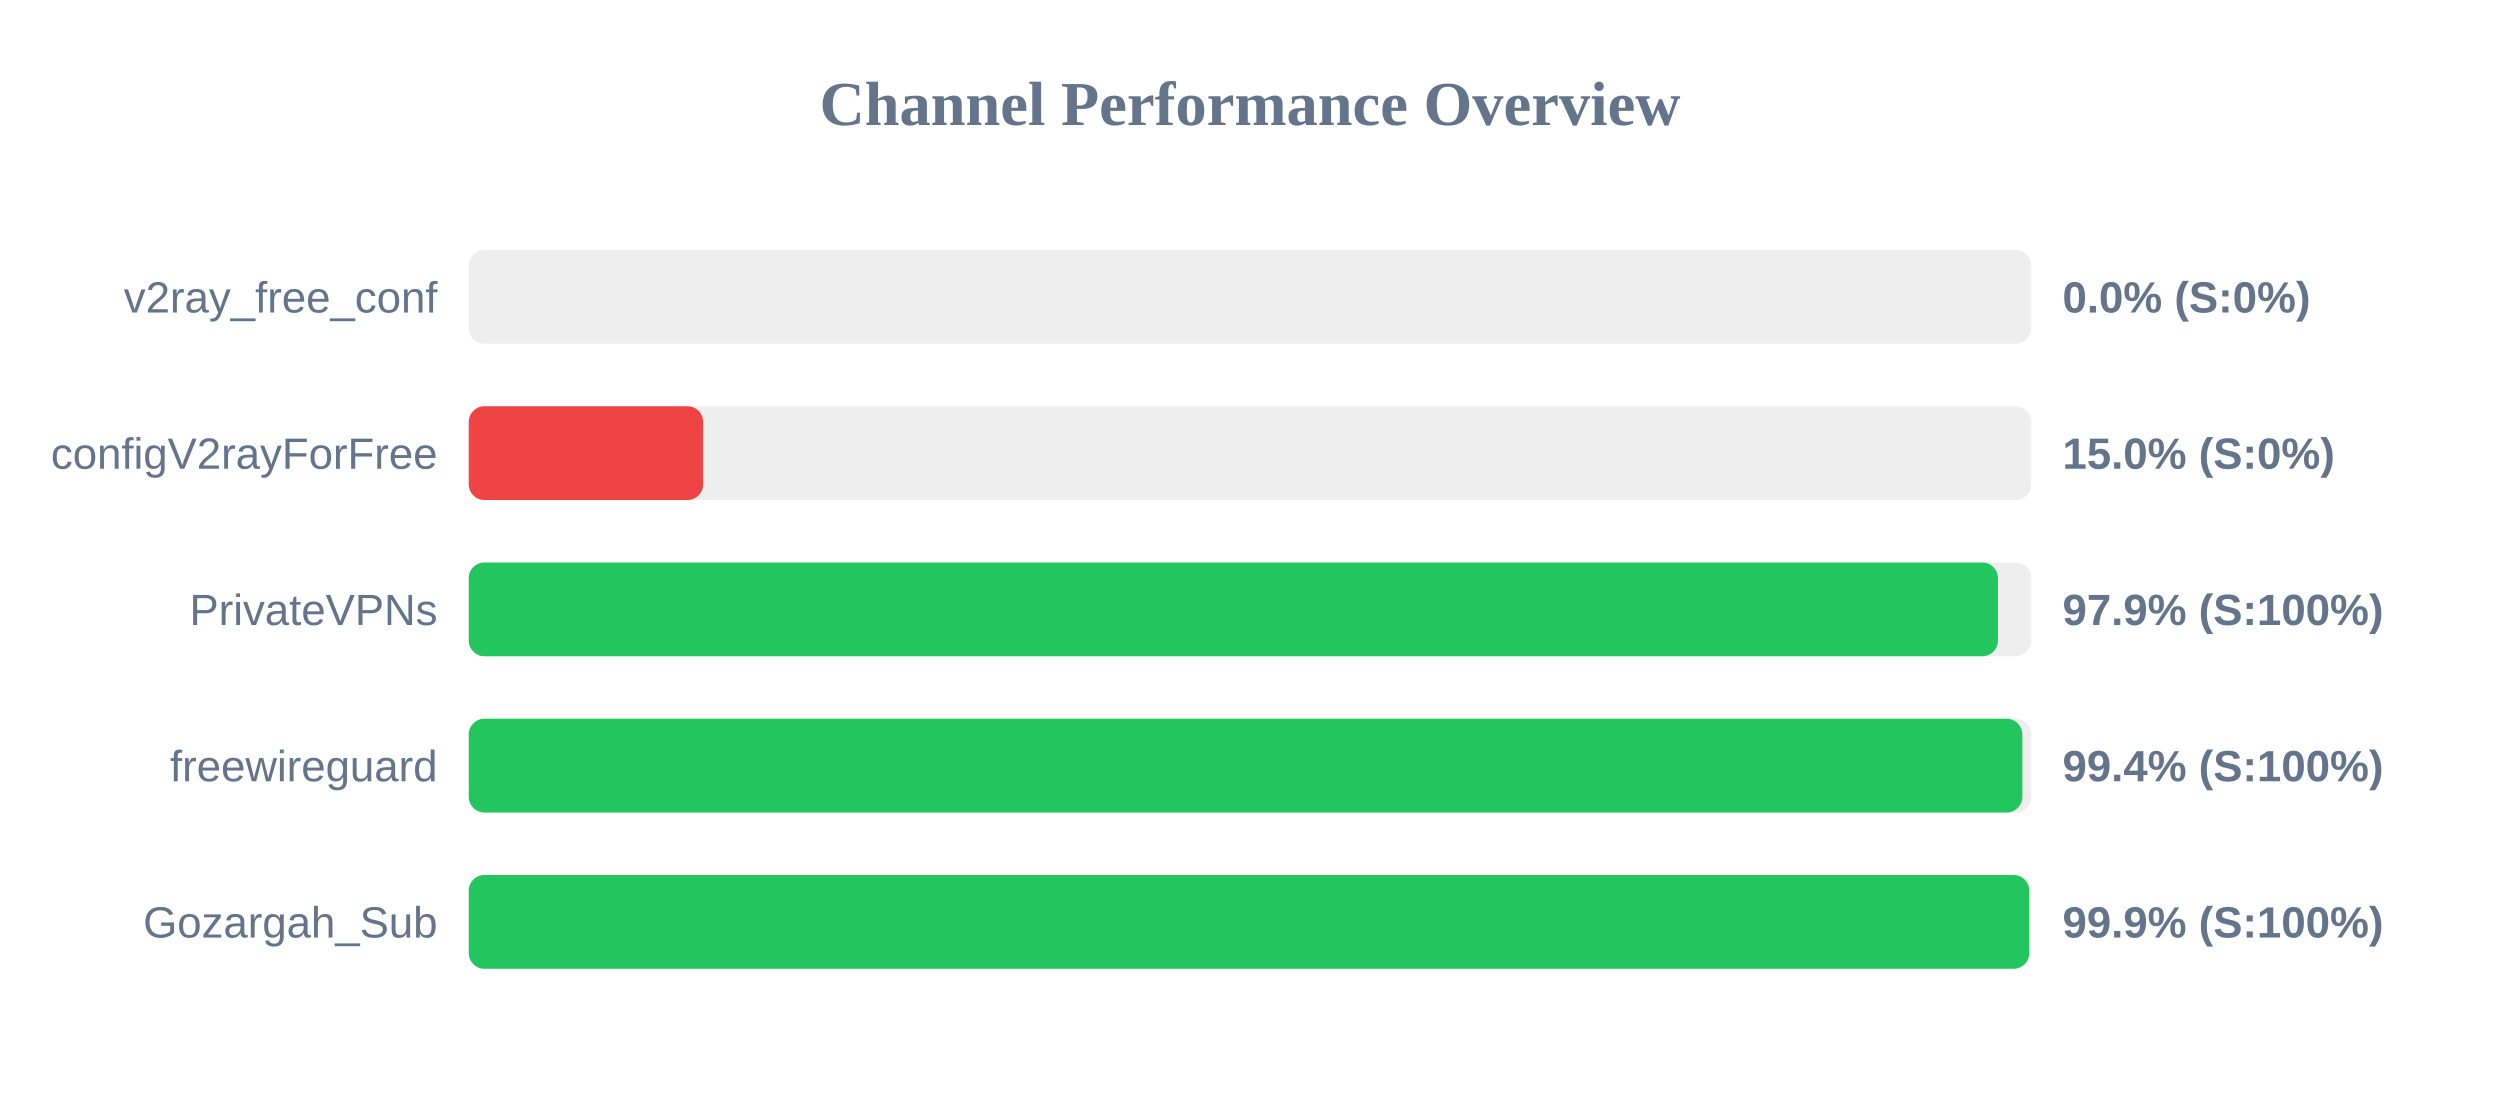
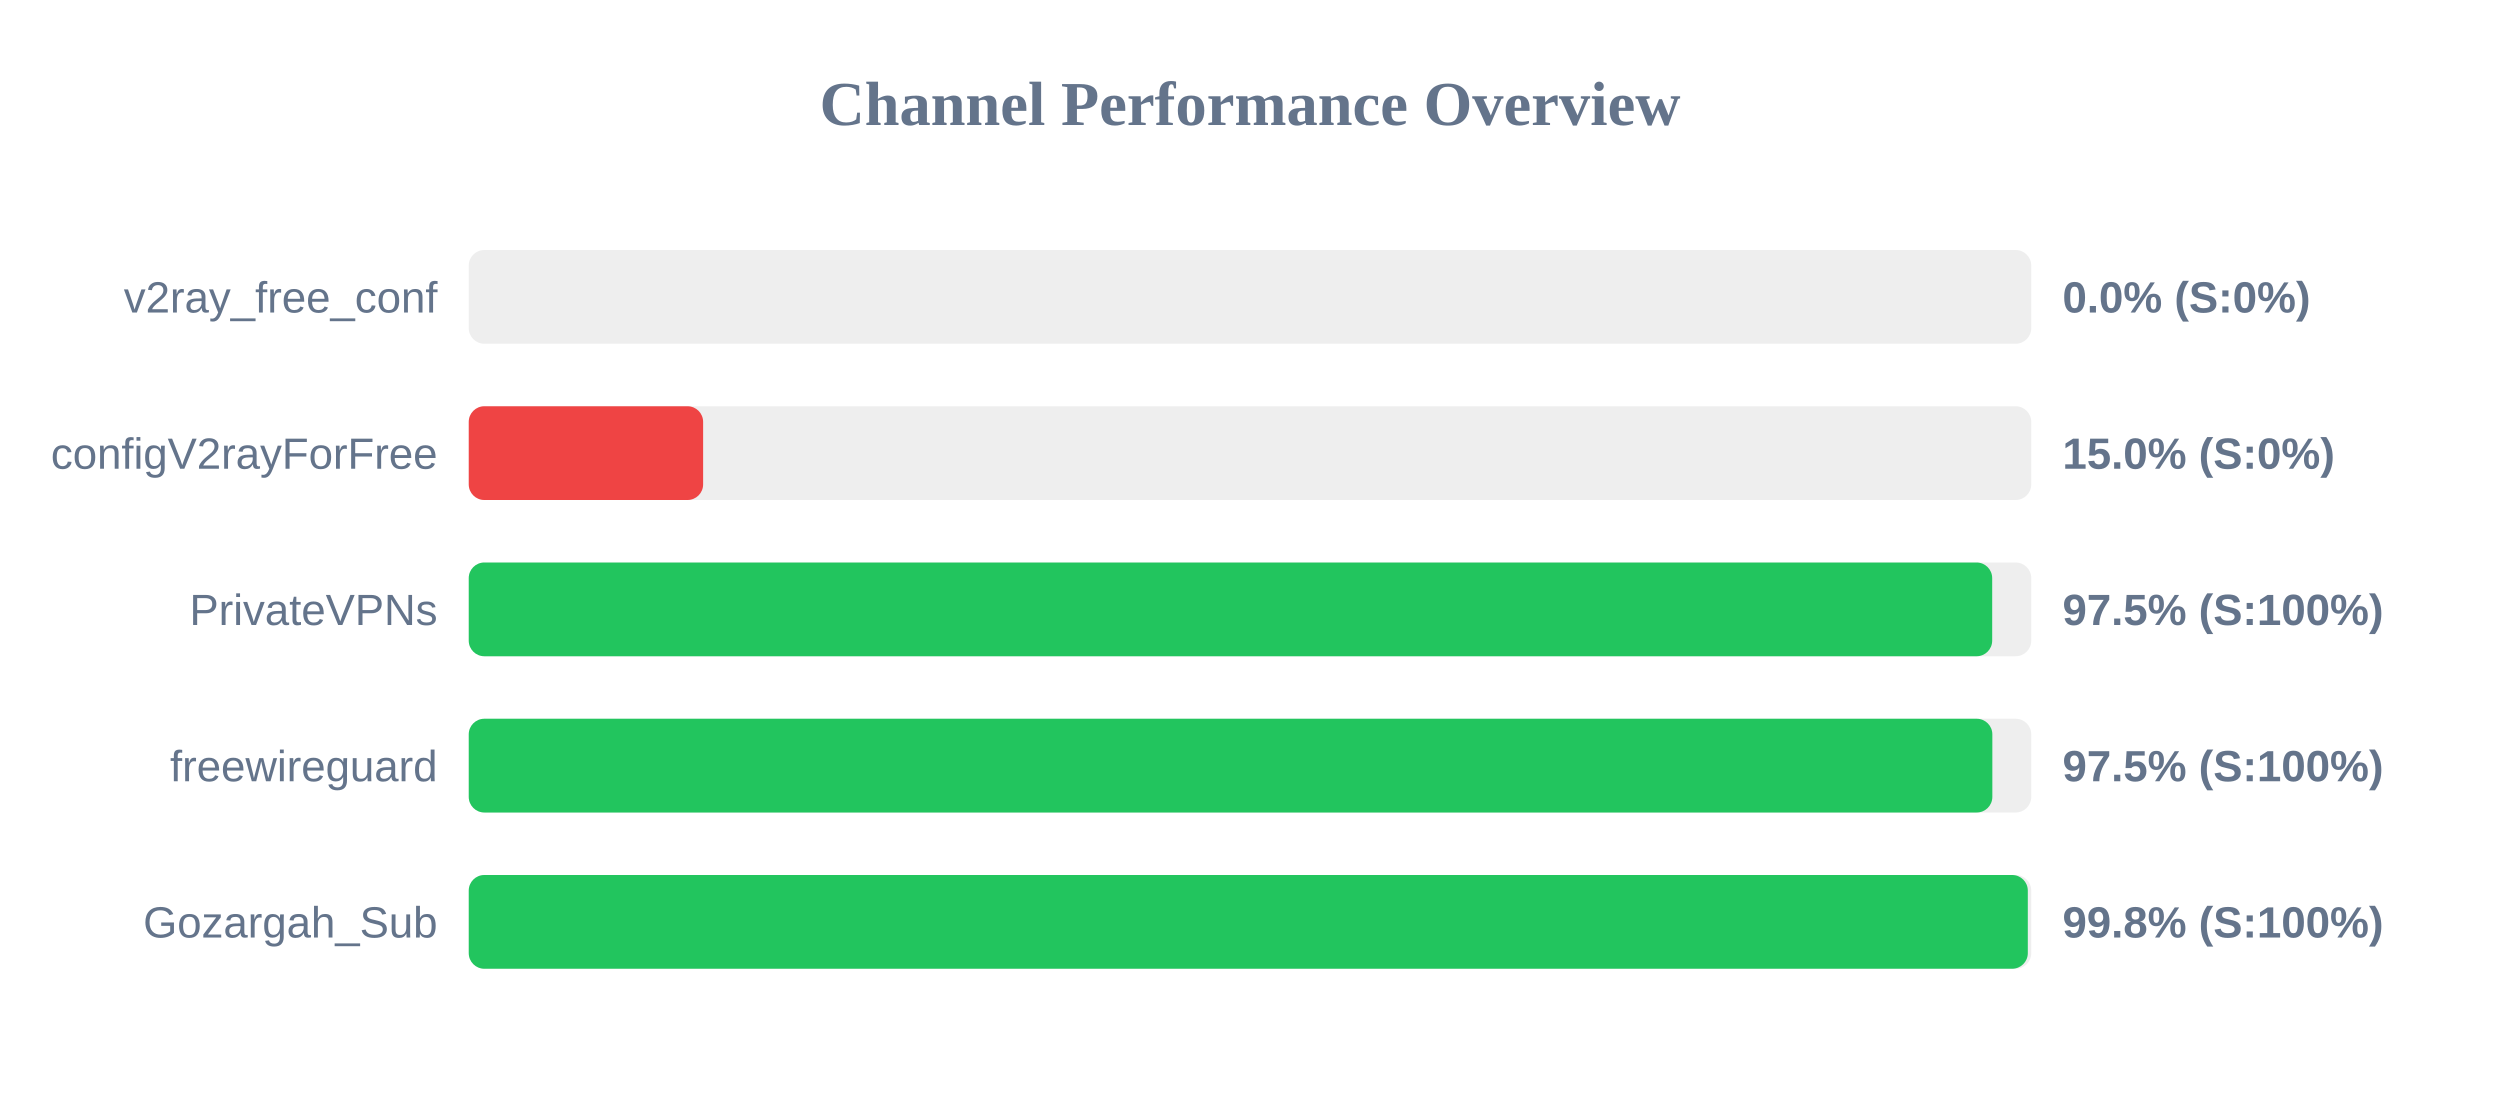
<svg xmlns="http://www.w3.org/2000/svg" width="800" height="350" version="1.1">
  <style>
        .row { font: 14px Arial; fill: #64748b; }
        .score { font: bold 14px Arial; fill: #64748b; }
    </style>
  <text x="400" y="40" text-anchor="middle" font-size="20px" font-weight="bold" fill="#64748b">Channel Performance Overview</text>
  <rect x="150" y="80" width="500" height="30" fill="#eee" rx="5" />
  <rect x="150" y="80" width="0.0" height="30" fill="#ef4444" rx="5" />
  <text x="140" y="100" text-anchor="end" class="row">v2ray_free_conf</text>
  <text x="660" y="100" text-anchor="start" class="score">0.0% (S:0%)</text>
  <rect x="150" y="130" width="500" height="30" fill="#eee" rx="5" />
  <rect x="150" y="130" width="75.0" height="30" fill="#ef4444" rx="5" />
  <text x="140" y="150" text-anchor="end" class="row">configV2rayForFree</text>
  <text x="660" y="150" text-anchor="start" class="score">15.0% (S:0%)</text>
  <rect x="150" y="180" width="500" height="30" fill="#eee" rx="5" />
-   <rect x="150" y="180" width="489.35" height="30" fill="#22c55e" rx="5" />
+   <rect x="150" y="180" width="487.5" height="30" fill="#22c55e" rx="5" />
  <text x="140" y="200" text-anchor="end" class="row">PrivateVPNs</text>
-   <text x="660" y="200" text-anchor="start" class="score">97.9% (S:100%)</text>
+   <text x="660" y="200" text-anchor="start" class="score">97.5% (S:100%)</text>
  <rect x="150" y="230" width="500" height="30" fill="#eee" rx="5" />
-   <rect x="150" y="230" width="497.15" height="30" fill="#22c55e" rx="5" />
+   <rect x="150" y="230" width="487.55" height="30" fill="#22c55e" rx="5" />
  <text x="140" y="250" text-anchor="end" class="row">freewireguard</text>
-   <text x="660" y="250" text-anchor="start" class="score">99.4% (S:100%)</text>
+   <text x="660" y="250" text-anchor="start" class="score">97.5% (S:100%)</text>
  <rect x="150" y="280" width="500" height="30" fill="#eee" rx="5" />
-   <rect x="150" y="280" width="499.35" height="30" fill="#22c55e" rx="5" />
+   <rect x="150" y="280" width="498.9" height="30" fill="#22c55e" rx="5" />
  <text x="140" y="300" text-anchor="end" class="row">Gozargah_Sub</text>
-   <text x="660" y="300" text-anchor="start" class="score">99.9% (S:100%)</text>
+   <text x="660" y="300" text-anchor="start" class="score">99.8% (S:100%)</text>
</svg>
